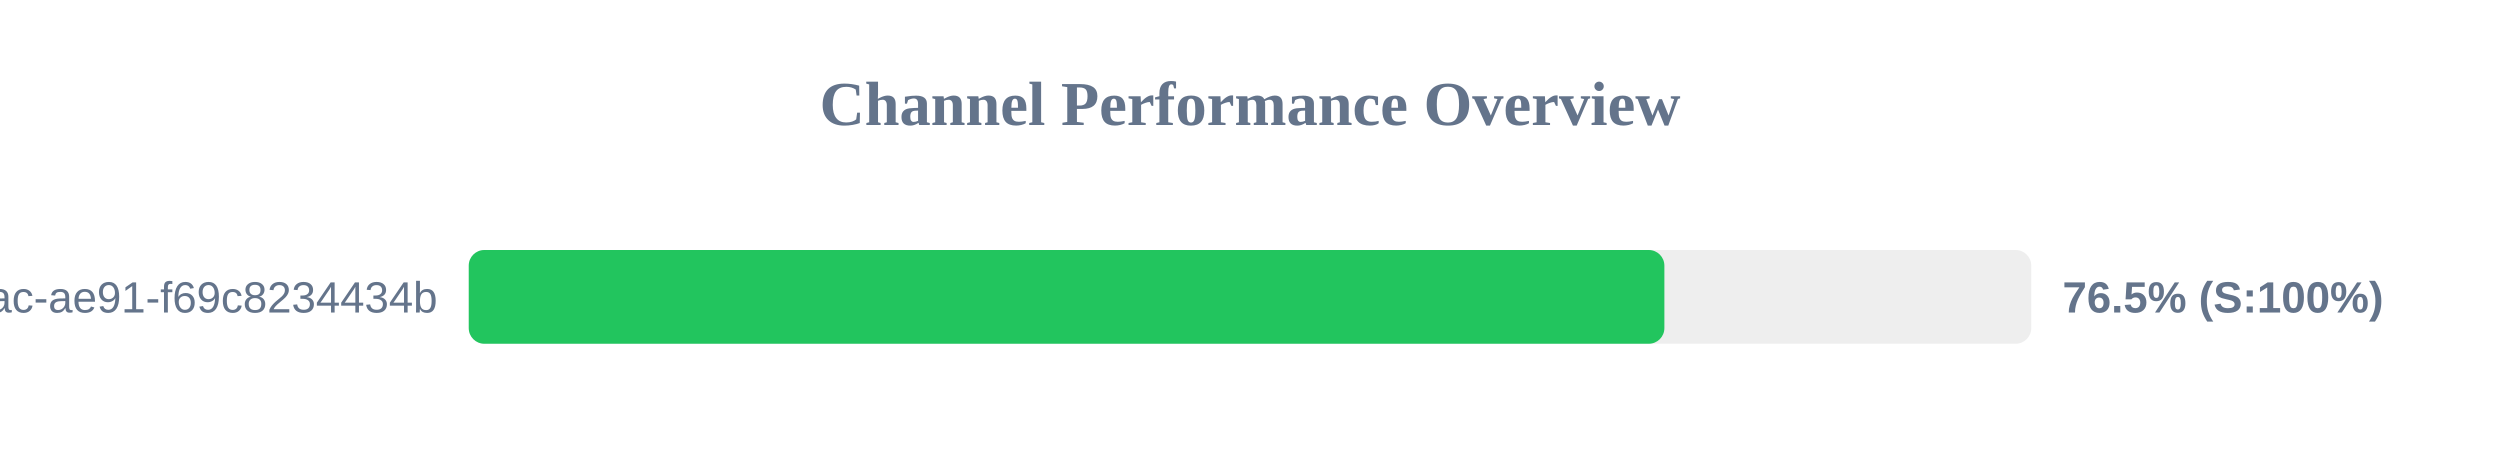
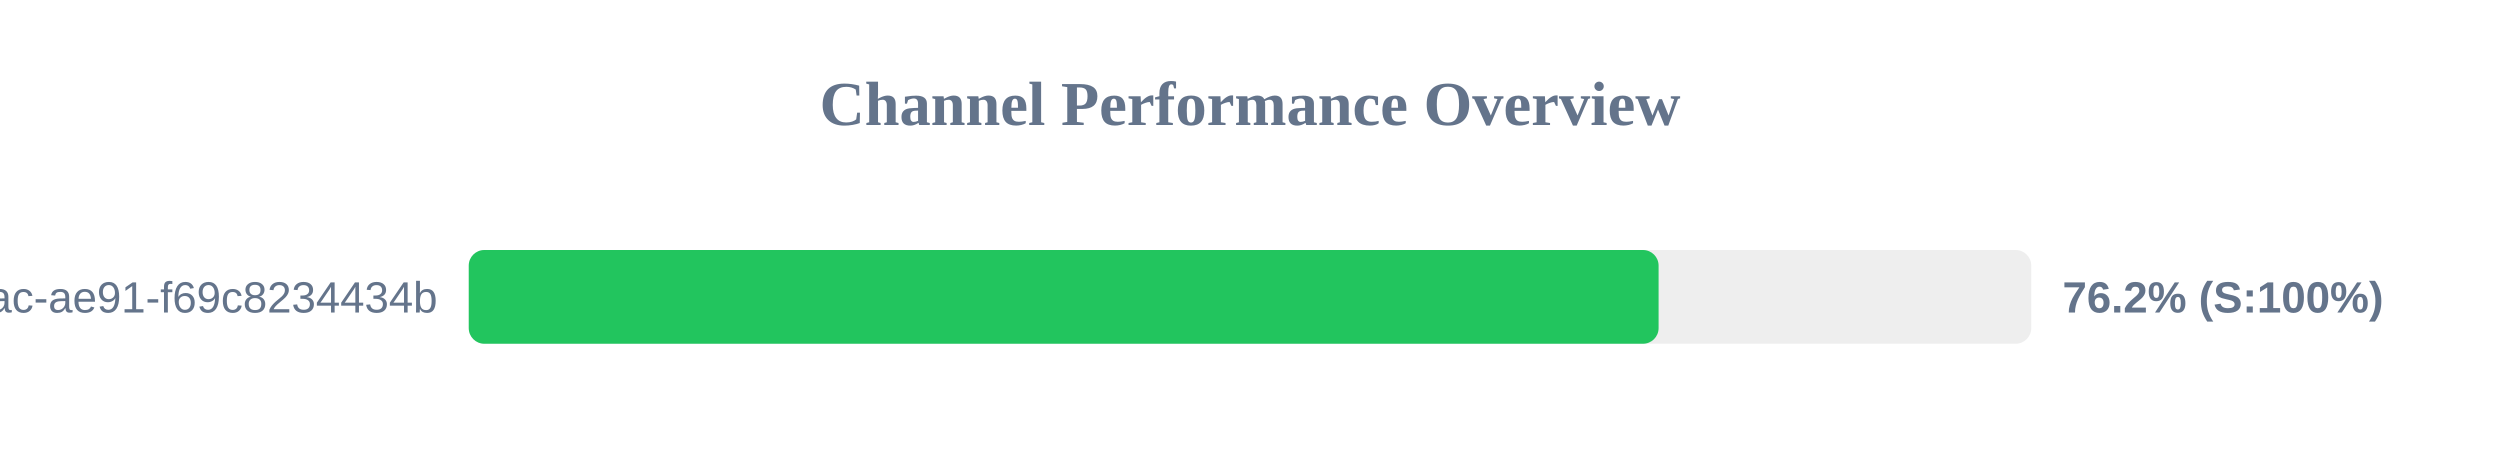
<svg xmlns="http://www.w3.org/2000/svg" width="800" height="150" version="1.1">
  <style>
        .row { font: 14px Arial; fill: #64748b; }
        .score { font: bold 14px Arial; fill: #64748b; }
    </style>
  <text x="400" y="40" text-anchor="middle" font-size="20px" font-weight="bold" fill="#64748b">Channel Performance Overview</text>
  <rect x="150" y="80" width="500" height="30" fill="#eee" rx="5" />
-   <rect x="150" y="80" width="382.6" height="30" fill="#22c55e" rx="5" />
+   <rect x="150" y="80" width="380.75" height="30" fill="#22c55e" rx="5" />
  <text x="140" y="100" text-anchor="end" class="row">?uuid=942b9cb8-92fa-46ac-ae91-f69c8234434b</text>
-   <text x="660" y="100" text-anchor="start" class="score">76.5% (S:100%)</text>
+   <text x="660" y="100" text-anchor="start" class="score">76.2% (S:100%)</text>
</svg>
